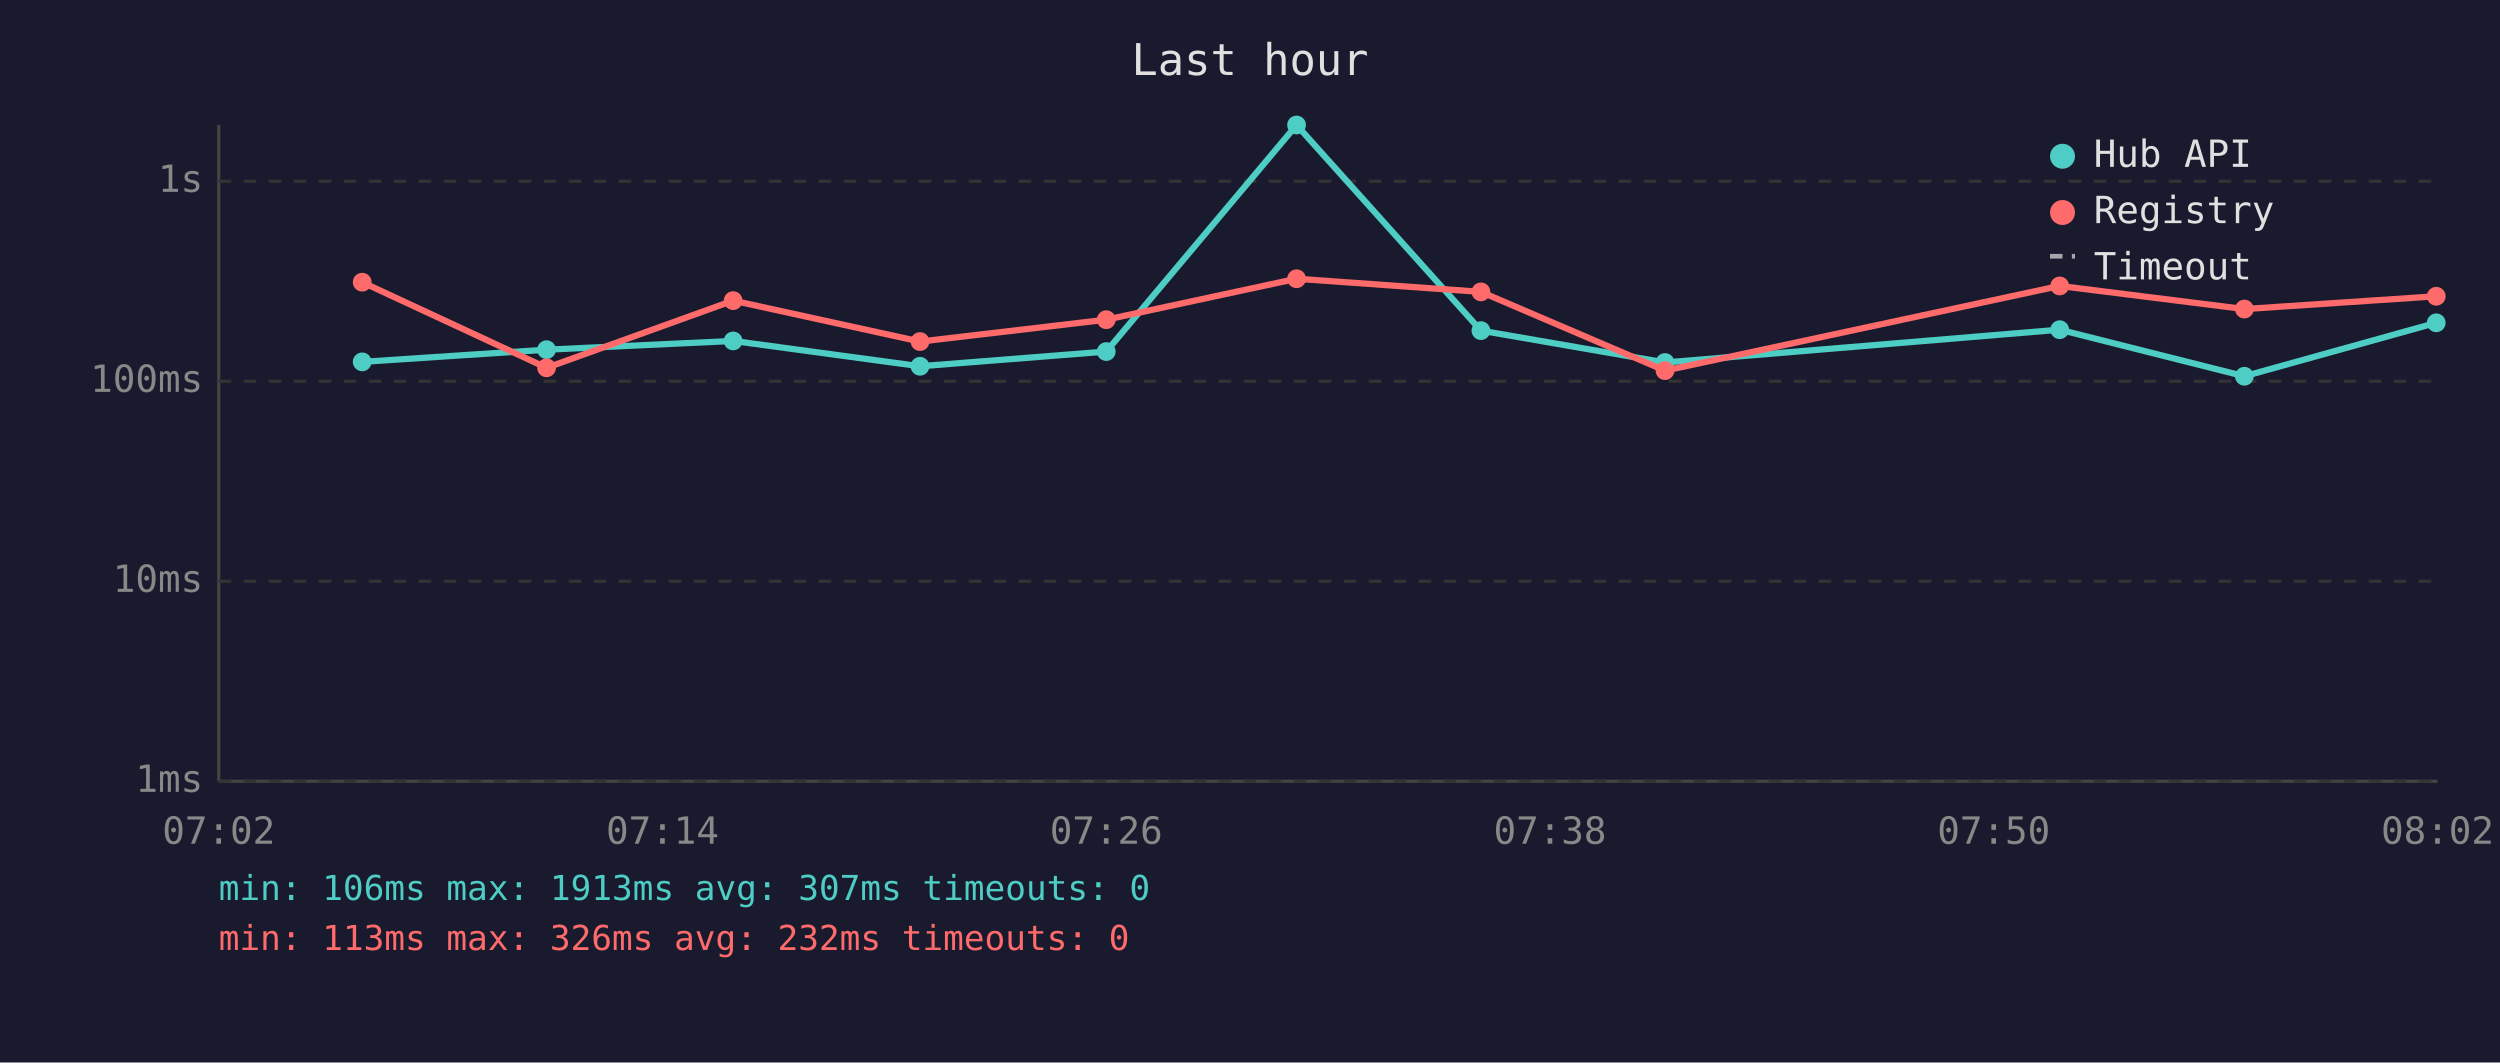
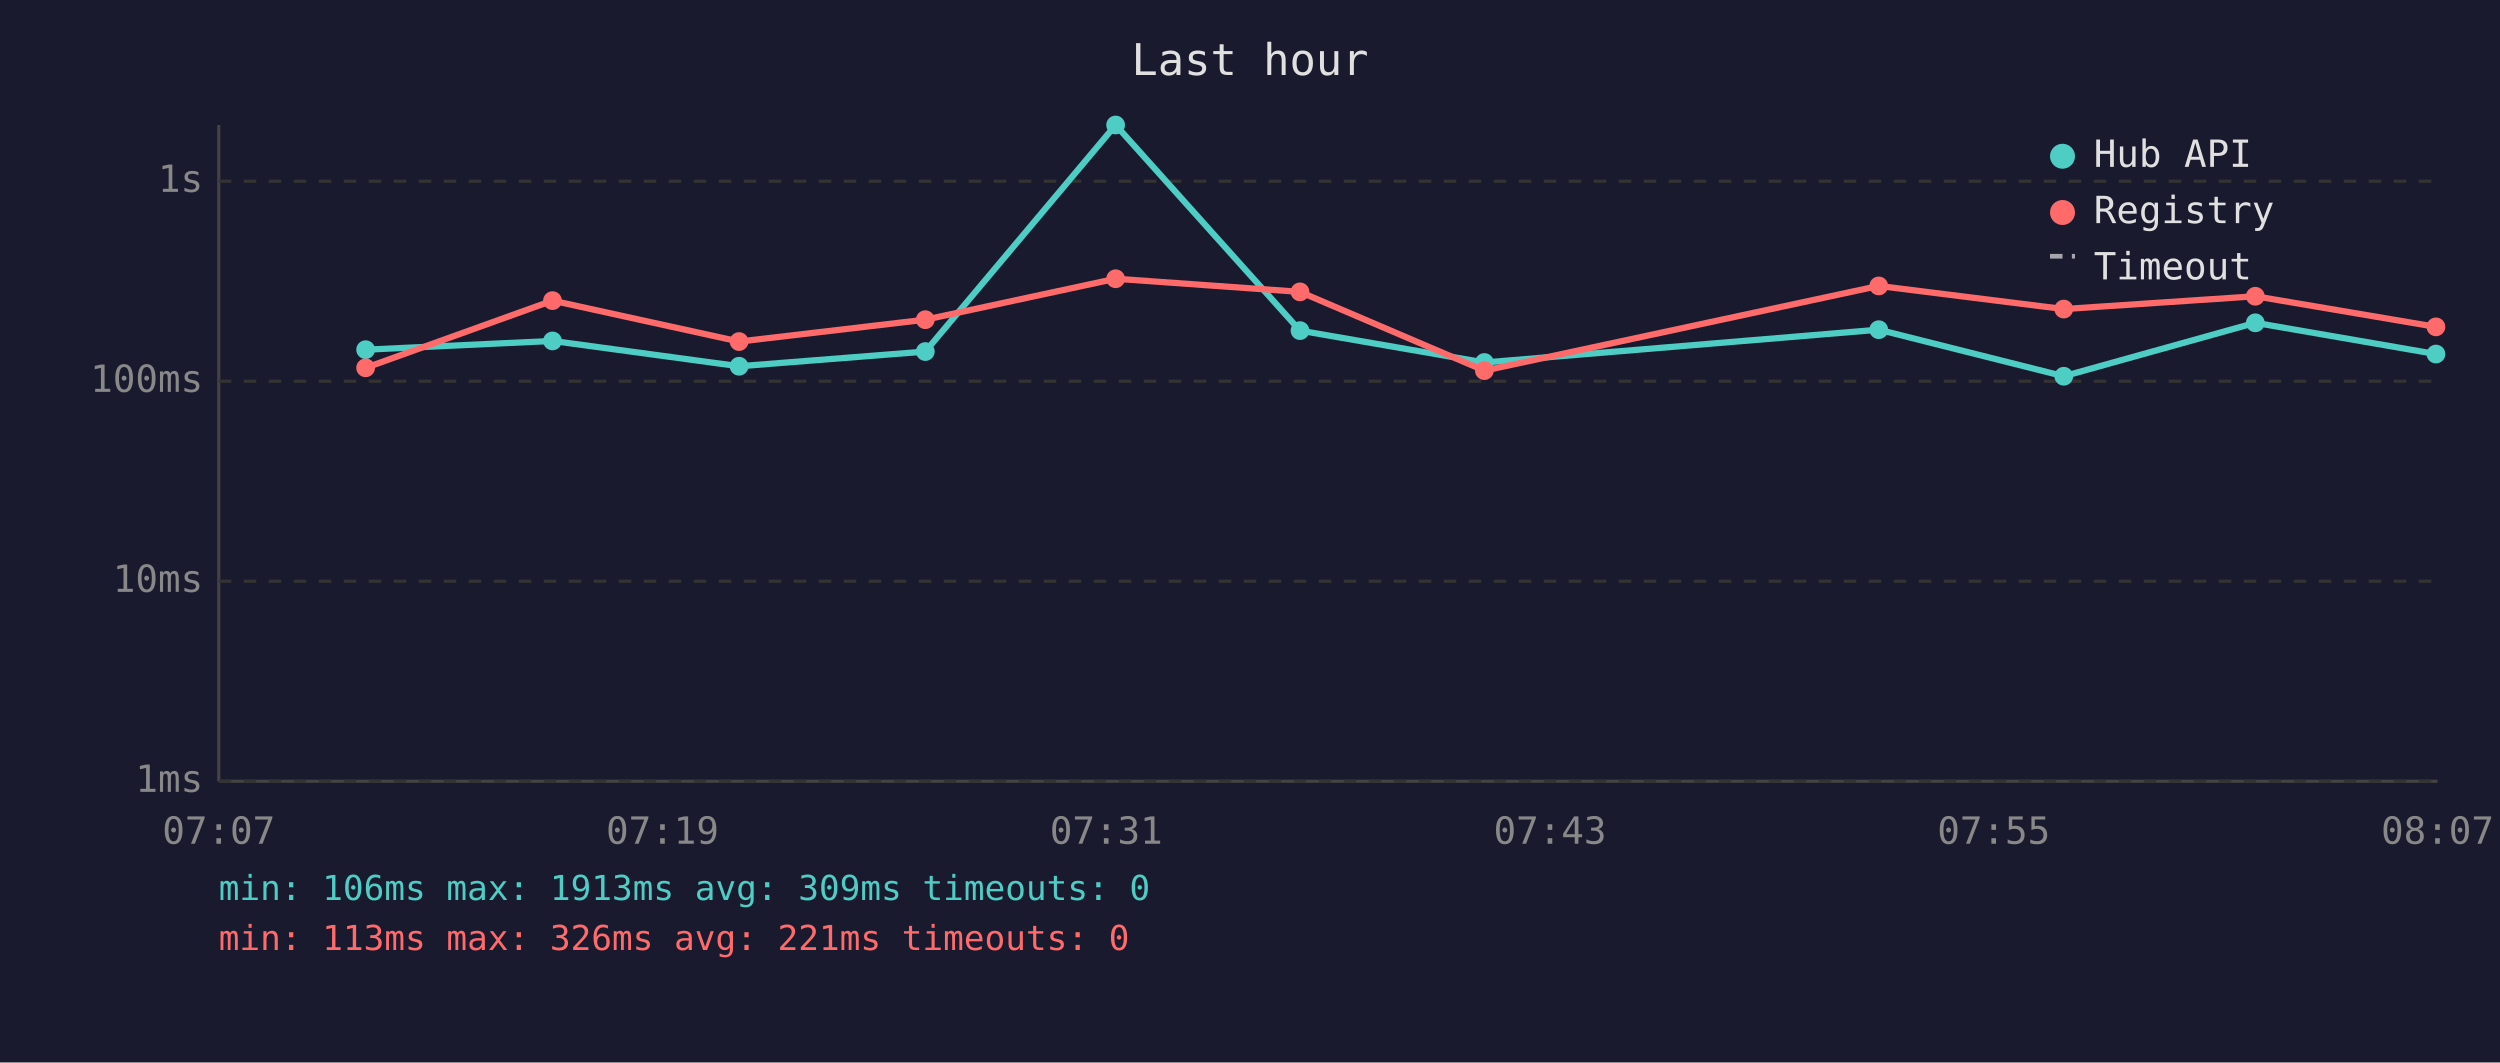
<svg xmlns="http://www.w3.org/2000/svg" viewBox="0 0 800 340" font-family="monospace" font-size="12">
  <rect width="800" height="340" fill="#1a1a2e" />
  <text x="400" y="24" fill="#e0e0e0" font-size="14" text-anchor="middle">Last hour</text>
  <line x1="70" y1="40" x2="70" y2="250" stroke="#444" stroke-width="1" />
  <line x1="70" y1="250" x2="780" y2="250" stroke="#444" stroke-width="1" />
  <line x1="70" y1="250" x2="780" y2="250" stroke="#333" stroke-width="1" stroke-dasharray="4" />
  <text x="65" y="250" fill="#888" text-anchor="end" dominant-baseline="middle">1ms</text>
  <line x1="70" y1="186" x2="780" y2="186" stroke="#333" stroke-width="1" stroke-dasharray="4" />
  <text x="65" y="186" fill="#888" text-anchor="end" dominant-baseline="middle">10ms</text>
  <line x1="70" y1="122" x2="780" y2="122" stroke="#333" stroke-width="1" stroke-dasharray="4" />
  <text x="65" y="122" fill="#888" text-anchor="end" dominant-baseline="middle">100ms</text>
  <line x1="70" y1="58" x2="780" y2="58" stroke="#333" stroke-width="1" stroke-dasharray="4" />
  <text x="65" y="58" fill="#888" text-anchor="end" dominant-baseline="middle">1s</text>
-   <text x="70" y="270" fill="#888" text-anchor="middle">07:02</text>
-   <text x="212" y="270" fill="#888" text-anchor="middle">07:14</text>
-   <text x="354" y="270" fill="#888" text-anchor="middle">07:26</text>
-   <text x="496" y="270" fill="#888" text-anchor="middle">07:38</text>
-   <text x="638" y="270" fill="#888" text-anchor="middle">07:50</text>
-   <text x="780" y="270" fill="#888" text-anchor="middle">08:02</text>
-   <polyline points="115.9,115.8 174.9,111.9 234.6,109.1 294.4,117.2 354.0,112.5 414.9,40.0 473.9,105.8 532.8,116.0 659.1,105.5 718.2,120.4 779.6,103.3" fill="none" stroke="#4ecdc4" stroke-width="2" opacity="1" />
-   <circle cx="115.9" cy="115.8" r="3" fill="#4ecdc4" />
-   <circle cx="174.9" cy="111.9" r="3" fill="#4ecdc4" />
-   <circle cx="234.6" cy="109.1" r="3" fill="#4ecdc4" />
-   <circle cx="294.4" cy="117.2" r="3" fill="#4ecdc4" />
-   <circle cx="354.0" cy="112.5" r="3" fill="#4ecdc4" />
-   <circle cx="414.9" cy="40.0" r="3" fill="#4ecdc4" />
-   <circle cx="473.9" cy="105.8" r="3" fill="#4ecdc4" />
-   <circle cx="532.8" cy="116.0" r="3" fill="#4ecdc4" />
-   <circle cx="659.1" cy="105.5" r="3" fill="#4ecdc4" />
-   <circle cx="718.2" cy="120.4" r="3" fill="#4ecdc4" />
-   <circle cx="779.6" cy="103.3" r="3" fill="#4ecdc4" />
-   <polyline points="115.9,90.3 174.9,117.7 234.6,96.2 294.4,109.3 354.0,102.3 414.9,89.2 473.9,93.4 532.8,118.6 659.1,91.5 718.2,98.9 779.6,94.8" fill="none" stroke="#ff6b6b" stroke-width="2" opacity="1" />
-   <circle cx="115.9" cy="90.3" r="3" fill="#ff6b6b" />
-   <circle cx="174.9" cy="117.7" r="3" fill="#ff6b6b" />
-   <circle cx="234.6" cy="96.2" r="3" fill="#ff6b6b" />
-   <circle cx="294.4" cy="109.3" r="3" fill="#ff6b6b" />
-   <circle cx="354.0" cy="102.3" r="3" fill="#ff6b6b" />
-   <circle cx="414.9" cy="89.2" r="3" fill="#ff6b6b" />
-   <circle cx="473.9" cy="93.4" r="3" fill="#ff6b6b" />
-   <circle cx="532.8" cy="118.6" r="3" fill="#ff6b6b" />
-   <circle cx="659.1" cy="91.5" r="3" fill="#ff6b6b" />
-   <circle cx="718.2" cy="98.9" r="3" fill="#ff6b6b" />
-   <circle cx="779.6" cy="94.8" r="3" fill="#ff6b6b" />
+   <text x="70" y="270" fill="#888" text-anchor="middle">07:07</text>
+   <text x="212" y="270" fill="#888" text-anchor="middle">07:19</text>
+   <text x="354" y="270" fill="#888" text-anchor="middle">07:31</text>
+   <text x="496" y="270" fill="#888" text-anchor="middle">07:43</text>
+   <text x="638" y="270" fill="#888" text-anchor="middle">07:55</text>
+   <text x="780" y="270" fill="#888" text-anchor="middle">08:07</text>
+   <polyline points="117.0,111.9 176.8,109.1 236.5,117.2 296.1,112.5 357.0,40.0 416.0,105.8 475.0,116.0 601.2,105.5 660.4,120.4 721.7,103.3 779.5,113.3" fill="none" stroke="#4ecdc4" stroke-width="2" opacity="1" />
+   <circle cx="117.0" cy="111.9" r="3" fill="#4ecdc4" />
+   <circle cx="176.8" cy="109.1" r="3" fill="#4ecdc4" />
+   <circle cx="236.5" cy="117.2" r="3" fill="#4ecdc4" />
+   <circle cx="296.1" cy="112.5" r="3" fill="#4ecdc4" />
+   <circle cx="357.0" cy="40.0" r="3" fill="#4ecdc4" />
+   <circle cx="416.0" cy="105.8" r="3" fill="#4ecdc4" />
+   <circle cx="475.0" cy="116.0" r="3" fill="#4ecdc4" />
+   <circle cx="601.2" cy="105.5" r="3" fill="#4ecdc4" />
+   <circle cx="660.4" cy="120.4" r="3" fill="#4ecdc4" />
+   <circle cx="721.7" cy="103.3" r="3" fill="#4ecdc4" />
+   <circle cx="779.5" cy="113.3" r="3" fill="#4ecdc4" />
+   <polyline points="117.0,117.7 176.8,96.2 236.5,109.3 296.1,102.3 357.0,89.2 416.0,93.4 475.0,118.6 601.2,91.5 660.4,98.9 721.7,94.8 779.5,104.6" fill="none" stroke="#ff6b6b" stroke-width="2" opacity="1" />
+   <circle cx="117.0" cy="117.7" r="3" fill="#ff6b6b" />
+   <circle cx="176.8" cy="96.2" r="3" fill="#ff6b6b" />
+   <circle cx="236.5" cy="109.3" r="3" fill="#ff6b6b" />
+   <circle cx="296.1" cy="102.3" r="3" fill="#ff6b6b" />
+   <circle cx="357.0" cy="89.2" r="3" fill="#ff6b6b" />
+   <circle cx="416.0" cy="93.4" r="3" fill="#ff6b6b" />
+   <circle cx="475.0" cy="118.6" r="3" fill="#ff6b6b" />
+   <circle cx="601.2" cy="91.5" r="3" fill="#ff6b6b" />
+   <circle cx="660.4" cy="98.9" r="3" fill="#ff6b6b" />
+   <circle cx="721.7" cy="94.8" r="3" fill="#ff6b6b" />
+   <circle cx="779.5" cy="104.6" r="3" fill="#ff6b6b" />
  <circle cx="660" cy="50" r="4" fill="#4ecdc4" />
  <text x="670" y="50" fill="#e0e0e0" dominant-baseline="middle">Hub API</text>
  <circle cx="660" cy="68" r="4" fill="#ff6b6b" />
  <text x="670" y="68" fill="#e0e0e0" dominant-baseline="middle">Registry</text>
  <line x1="656" y1="82" x2="664" y2="82" stroke="#e0e0e0" stroke-width="1.5" stroke-dasharray="4,3" opacity="0.7" />
  <text x="670" y="86" fill="#e0e0e0" dominant-baseline="middle">Timeout</text>
-   <text x="70" y="288" fill="#4ecdc4" font-size="11">min: 106ms  max: 1913ms  avg: 307ms  timeouts: 0</text>
-   <text x="70" y="304" fill="#ff6b6b" font-size="11">min: 113ms  max: 326ms  avg: 232ms  timeouts: 0</text>
+   <text x="70" y="288" fill="#4ecdc4" font-size="11">min: 106ms  max: 1913ms  avg: 309ms  timeouts: 0</text>
+   <text x="70" y="304" fill="#ff6b6b" font-size="11">min: 113ms  max: 326ms  avg: 221ms  timeouts: 0</text>
</svg>
